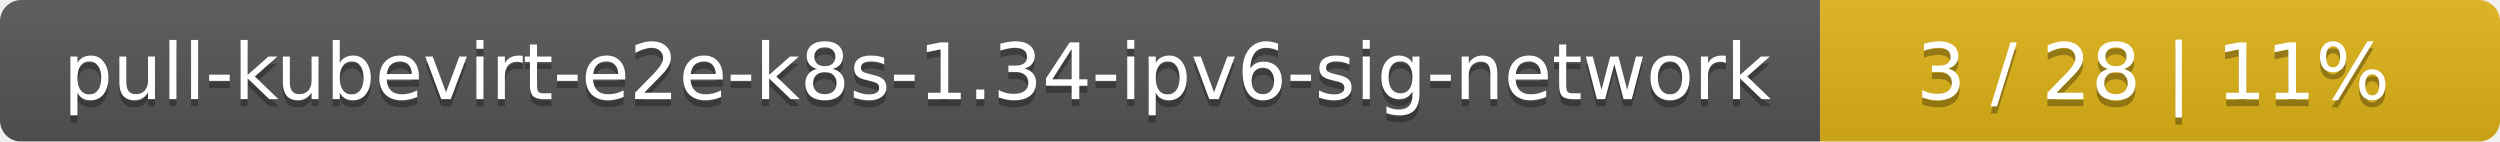
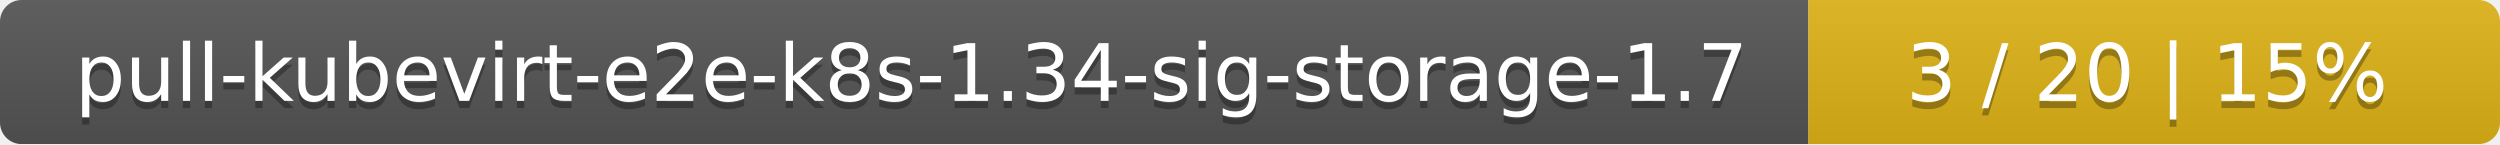
- <svg xmlns="http://www.w3.org/2000/svg" width="353" height="20">
+ <svg xmlns="http://www.w3.org/2000/svg" width="347" height="20">
  <linearGradient id="smooth" x2="0" y2="100%">
    <stop offset="0" stop-color="#bbb" stop-opacity=".1" />
    <stop offset="1" stop-opacity=".1" />
  </linearGradient>
  <mask id="round">
-     <rect width="353" height="20" rx="3" fill="#fff" />
+     <rect width="347" height="20" rx="3" fill="#fff" />
  </mask>
  <g mask="url(#round)">
-     <rect width="257" height="20" fill="#555" />
-     <rect x="257" width="96" height="20" fill="#dfb317" />
-     <rect width="353" height="20" fill="url(#smooth)" />
+     <rect width="251" height="20" fill="#555" />
+     <rect x="251" width="96" height="20" fill="#dfb317" />
+     <rect width="347" height="20" fill="url(#smooth)" />
  </g>
  <g fill="#fff" text-anchor="middle" font-family="DejaVu Sans,Verdana,Geneva,sans-serif" font-size="11">
-     <text x="129.5" y="15" fill="#010101" fill-opacity=".3">pull-kubevirt-e2e-k8s-1.34-ipv6-sig-network</text>
-     <text x="129.5" y="14">pull-kubevirt-e2e-k8s-1.34-ipv6-sig-network</text>
-     <text x="304" y="15" fill="#010101" fill-opacity=".3">3 / 28    |    11%</text>
-     <text x="304" y="14">3 / 28    |    11%</text>
+     <text x="126.5" y="15" fill="#010101" fill-opacity=".3">pull-kubevirt-e2e-k8s-1.34-sig-storage-1.7</text>
+     <text x="126.5" y="14">pull-kubevirt-e2e-k8s-1.34-sig-storage-1.7</text>
+     <text x="298" y="15" fill="#010101" fill-opacity=".3">3 / 20    |    15%</text>
+     <text x="298" y="14">3 / 20    |    15%</text>
  </g>
</svg>
